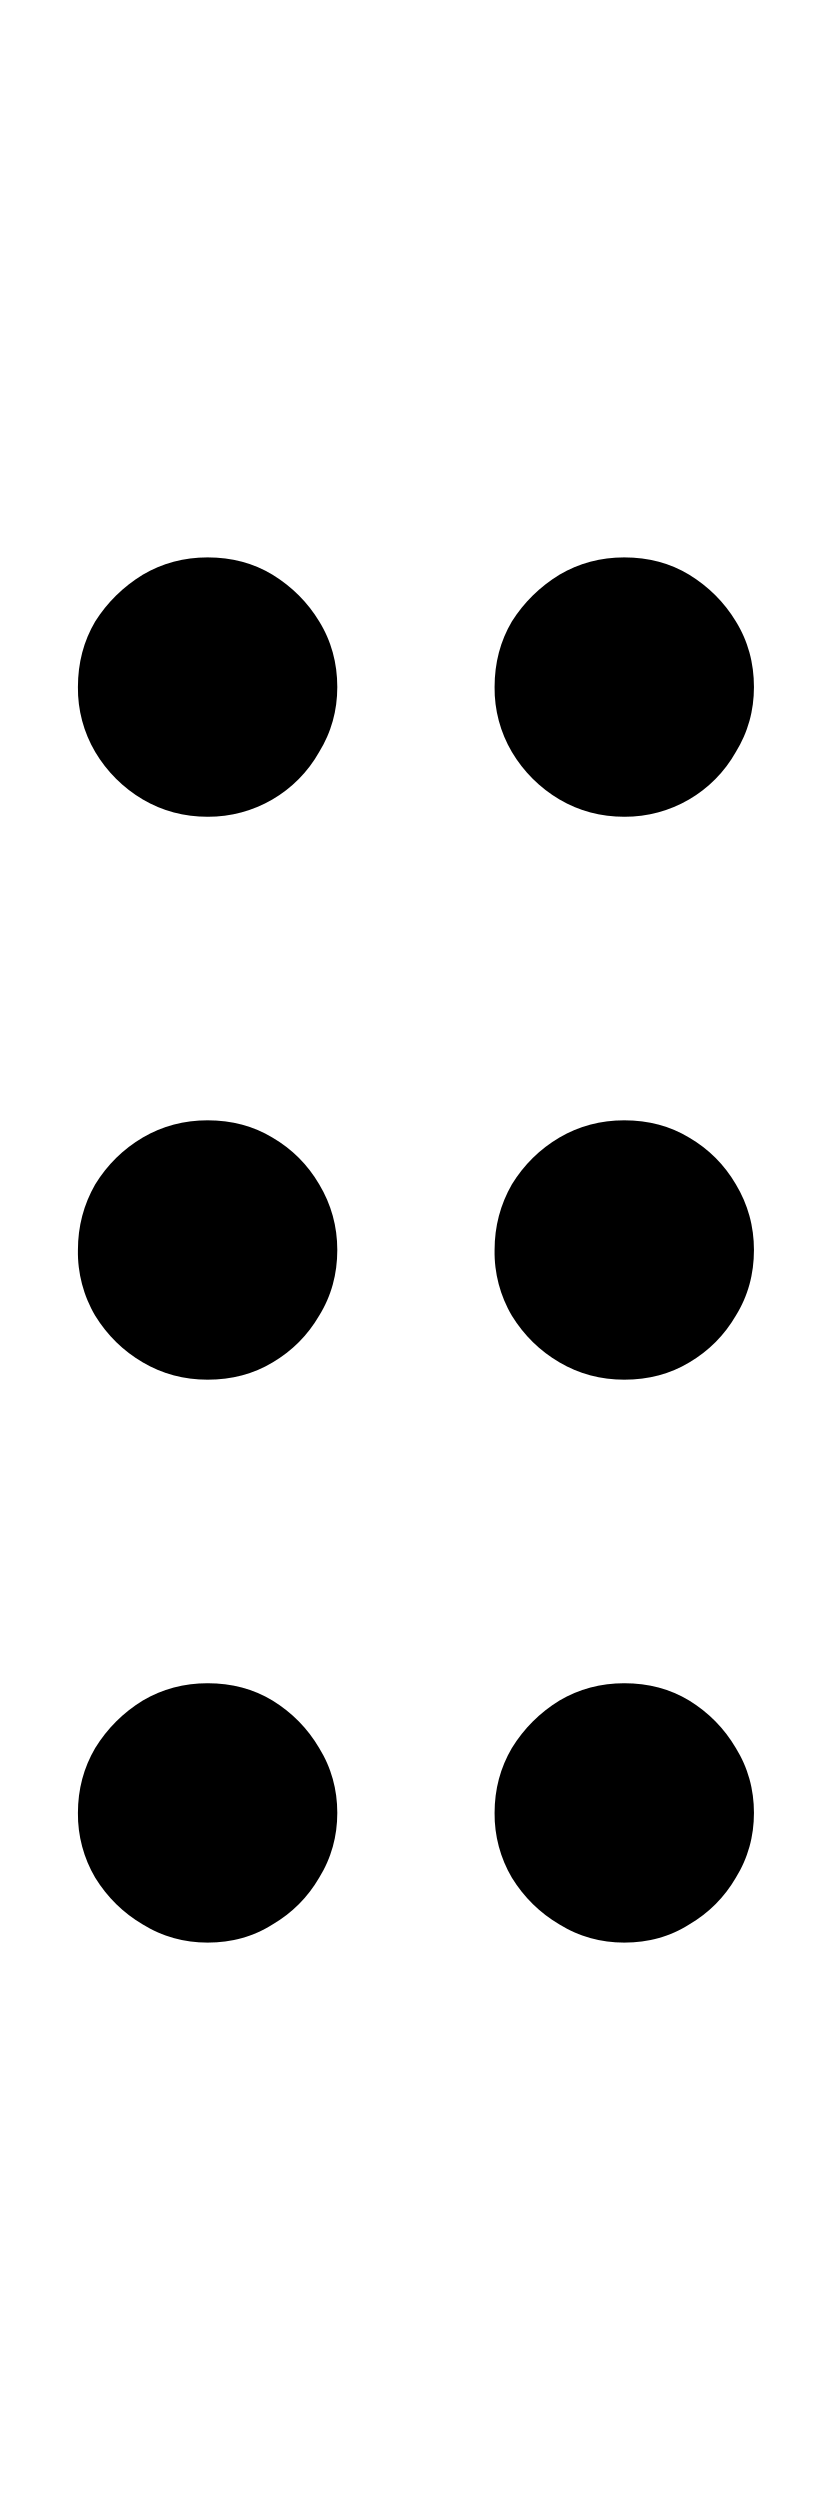
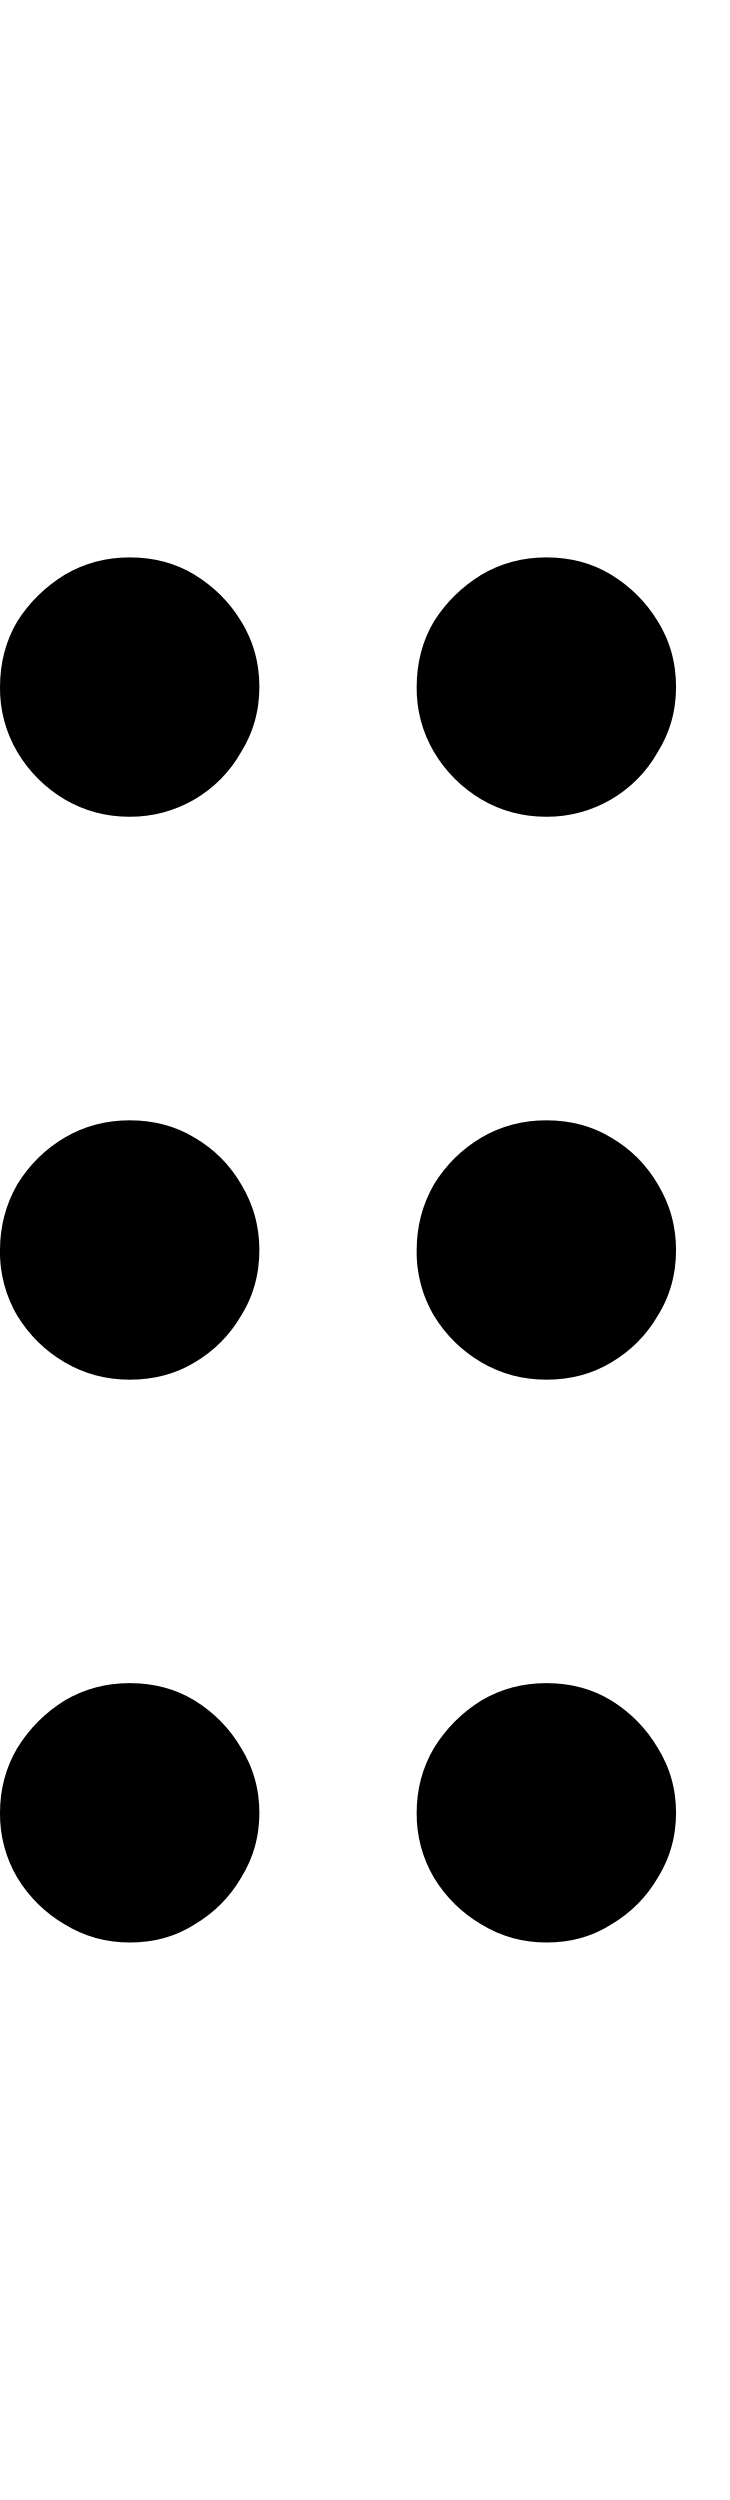
- <svg xmlns="http://www.w3.org/2000/svg" fill="currentColor" viewBox="0 0 8 24">
-   <path d="M.748 6.596q0-.349.166-.63.174-.275.457-.449.282-.166.622-.166.349 0 .623.166.282.174.448.448.174.282.174.631 0 .34-.174.623a1.22 1.22 0 0 1-1.07.622q-.341 0-.623-.166a1.3 1.3 0 0 1-.457-.456 1.2 1.2 0 0 1-.166-.623m0 5.404q0-.34.166-.63.174-.283.457-.45.282-.165.622-.165.349 0 .623.166.282.165.448.448.174.29.174.631 0 .349-.174.63-.165.283-.448.45-.274.165-.623.165-.34 0-.622-.166-.282-.165-.457-.448A1.2 1.2 0 0 1 .748 12m0 5.404q0-.34.166-.623.174-.282.457-.456.282-.166.622-.166.349 0 .623.166.282.174.448.456.174.282.174.623 0 .34-.174.622-.165.283-.448.449-.274.174-.623.174-.34 0-.622-.174-.282-.166-.457-.449a1.2 1.2 0 0 1-.166-.622M4.748 6.596q0-.349.166-.63.174-.275.457-.449.282-.166.622-.166.349 0 .623.166.282.174.448.448.174.282.174.631 0 .34-.174.623a1.22 1.22 0 0 1-1.07.622q-.341 0-.623-.166a1.3 1.3 0 0 1-.457-.456 1.2 1.2 0 0 1-.166-.623m0 5.404q0-.34.166-.63.174-.283.457-.45.282-.165.622-.165.349 0 .623.166.282.165.448.448.174.29.174.631 0 .349-.174.63-.165.283-.448.45-.274.165-.623.165-.34 0-.622-.166-.282-.165-.457-.448A1.2 1.2 0 0 1 4.748 12m0 5.404q0-.34.166-.623.174-.282.457-.456.282-.166.622-.166.349 0 .623.166.282.174.448.456.174.282.174.623 0 .34-.174.622-.165.283-.448.449-.274.174-.623.174-.34 0-.622-.174-.282-.166-.457-.449a1.2 1.2 0 0 1-.166-.622" />
+ <svg xmlns="http://www.w3.org/2000/svg" fill="currentColor" viewBox="0 0 7 24">
+   <path d="M1.245 16.158q.349 0 .622.166.283.175.448.457.175.282.175.622t-.175.623q-.165.282-.448.449-.274.174-.622.173-.34 0-.623-.173a1.3 1.3 0 0 1-.456-.449A1.2 1.2 0 0 1 0 17.403q0-.34.166-.622.174-.282.456-.457.282-.166.623-.166m4 0q.349 0 .622.166.282.175.448.457.175.282.175.622t-.175.623q-.165.282-.448.449-.274.174-.622.173-.34 0-.623-.173a1.3 1.3 0 0 1-.456-.449A1.2 1.2 0 0 1 4 17.403q0-.34.166-.622.174-.282.456-.457.282-.166.623-.166m-4-5.403q.349 0 .622.166.283.165.448.448.175.29.175.631 0 .349-.175.63-.165.283-.448.45-.274.165-.622.165-.34 0-.623-.166-.282-.165-.456-.448A1.2 1.2 0 0 1 0 12q0-.34.166-.63.174-.283.456-.45.282-.165.623-.165m4 0q.349 0 .622.166.282.165.448.448.175.29.175.631 0 .349-.175.63-.165.283-.448.45-.274.165-.622.165-.34 0-.623-.166-.282-.165-.456-.448A1.2 1.2 0 0 1 4 12q0-.34.166-.63.174-.283.456-.45.282-.165.623-.165m-4-5.404q.349 0 .622.166.283.174.448.448.175.282.175.63 0 .342-.175.624a1.22 1.22 0 0 1-1.07.622q-.34 0-.623-.166a1.3 1.3 0 0 1-.456-.456A1.2 1.2 0 0 1 0 6.596q0-.35.166-.631.174-.274.456-.448.282-.166.623-.166m4 0q.349 0 .622.166.282.174.448.448.175.282.175.63 0 .342-.175.624a1.22 1.22 0 0 1-1.07.622q-.34 0-.623-.166a1.3 1.3 0 0 1-.456-.456A1.2 1.2 0 0 1 4 6.596q0-.35.166-.631.174-.274.456-.448.282-.166.623-.166" />
</svg>
